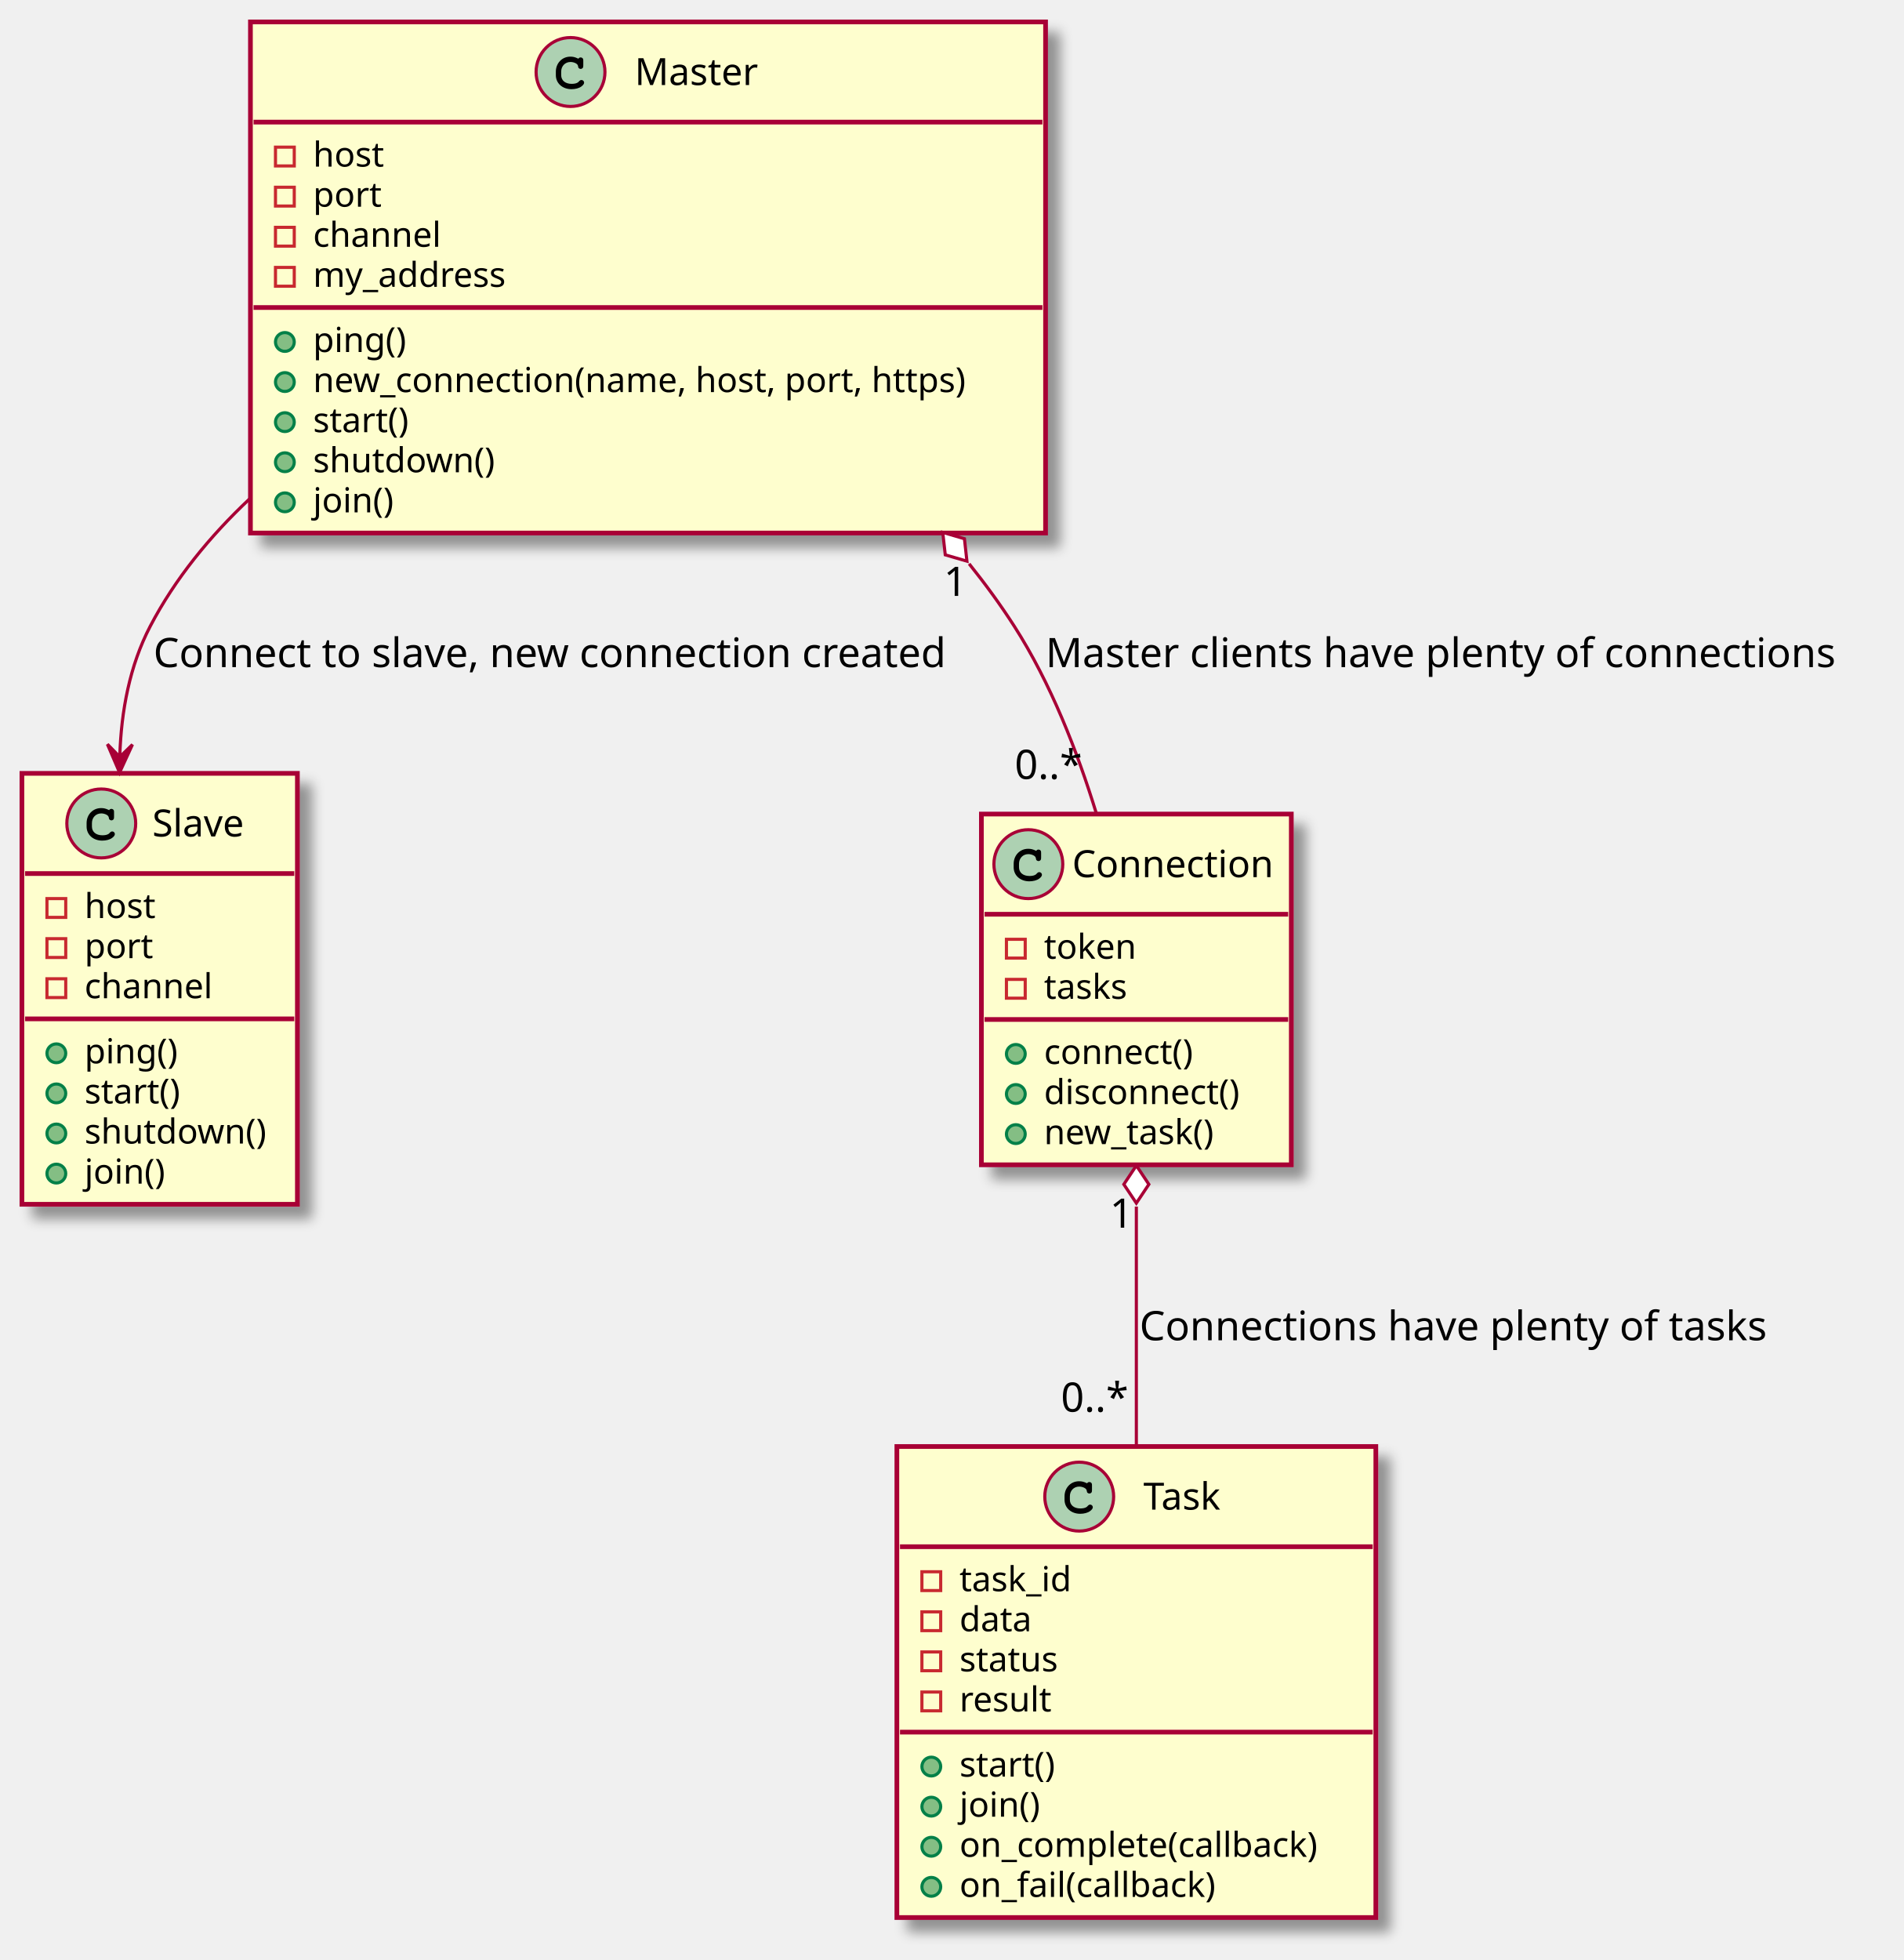
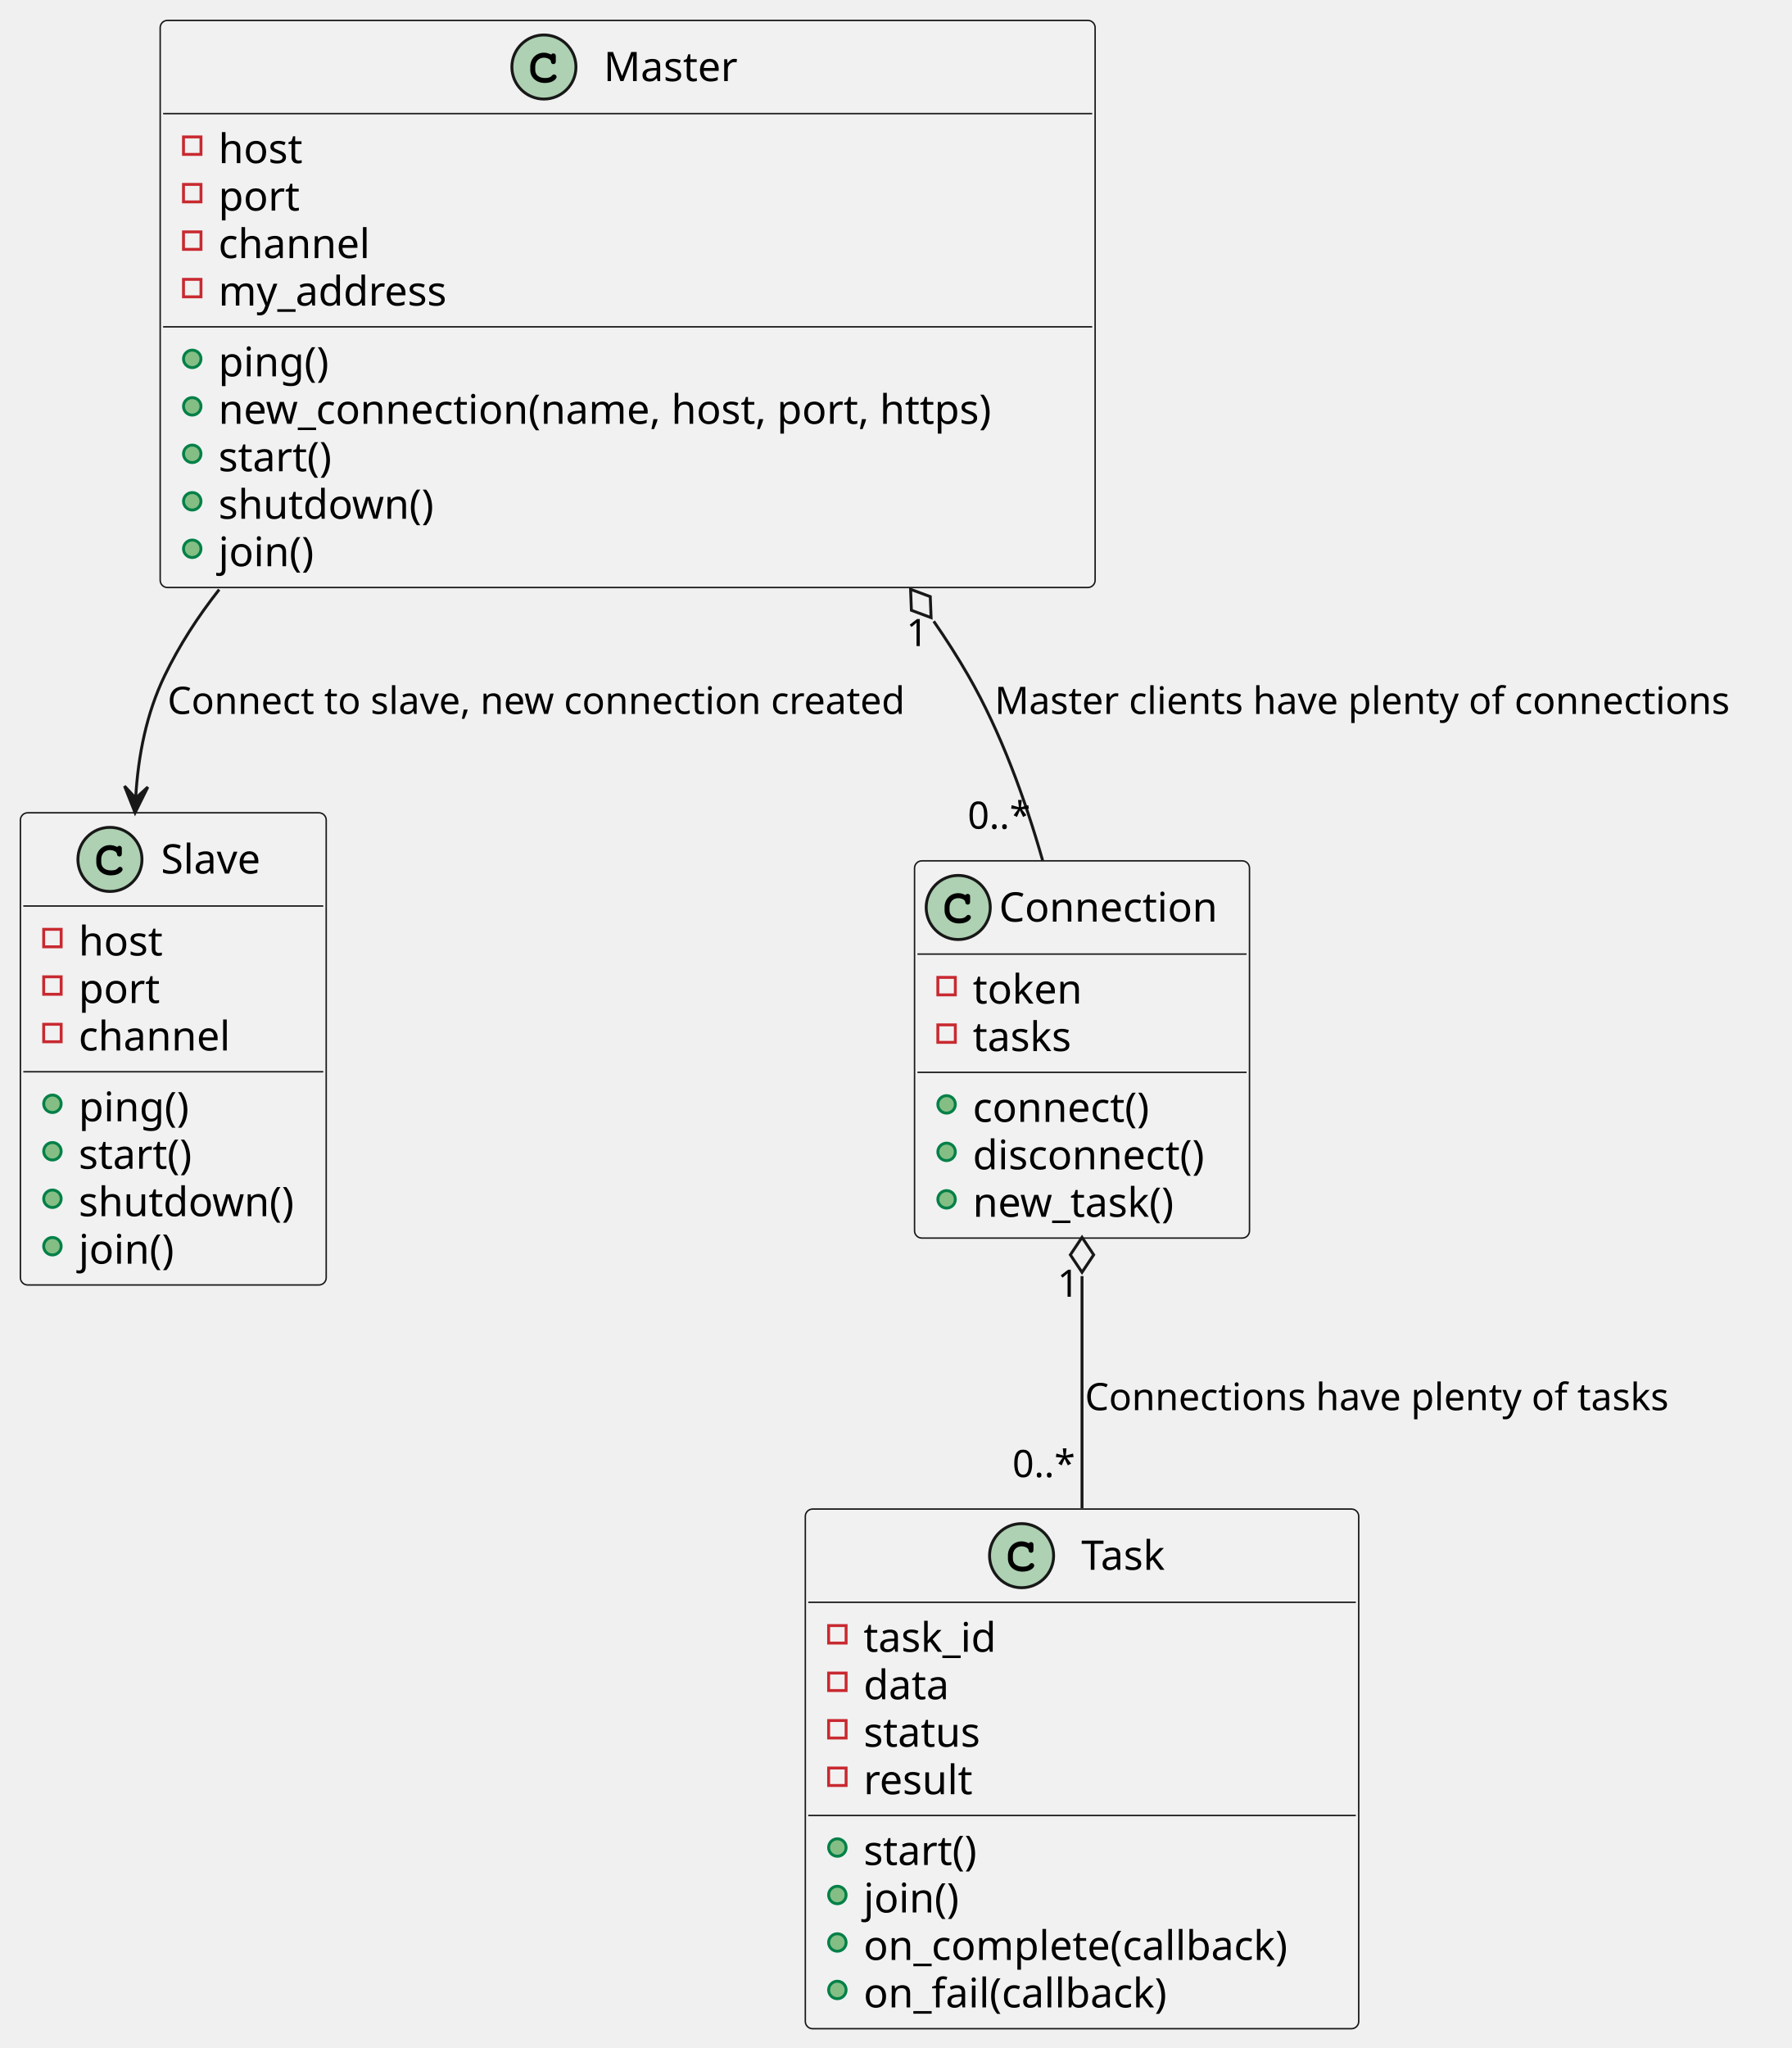
- <svg xmlns="http://www.w3.org/2000/svg" contentScriptType="application/ecmascript" contentStyleType="text/css" height="626px" preserveAspectRatio="none" style="width:608px;height:626px;background:#FFFFFF;" version="1.1" viewBox="0 0 608 626" width="608px" zoomAndPan="magnify">
-   <defs>
-     <filter height="300%" id="fe2xc3qa8xsju" width="300%" x="-1" y="-1">
-       <feGaussianBlur result="blurOut" stdDeviation="2.0" />
-       <feColorMatrix in="blurOut" result="blurOut2" type="matrix" values="0 0 0 0 0 0 0 0 0 0 0 0 0 0 0 0 0 0 .4 0" />
-       <feOffset dx="4.0" dy="4.0" in="blurOut2" result="blurOut3" />
-       <feBlend in="SourceGraphic" in2="blurOut3" mode="normal" />
-     </filter>
-   </defs>
+ <svg xmlns="http://www.w3.org/2000/svg" contentStyleType="text/css" height="703px" preserveAspectRatio="none" style="width:615px;height:703px;background:#FFFFFF;" version="1.1" viewBox="0 0 615 703" width="615px" zoomAndPan="magnify">
+   <defs />
  <g>
-     <rect codeLine="1" fill="#FEFECE" filter="url(#fe2xc3qa8xsju)" height="163.242" id="Master" style="stroke:#A80036;stroke-width:1.5;" width="254" x="80" y="7" />
-     <ellipse cx="182.25" cy="23" fill="#ADD1B2" rx="11" ry="11" style="stroke:#A80036;stroke-width:1.0;" />
-     <path d="M184.594,18.672 C183.656,18.234 183.062,18.094 182.188,18.094 C179.562,18.094 177.562,20.172 177.562,22.891 L177.562,24.016 C177.562,26.594 179.672,28.484 182.562,28.484 C183.781,28.484 184.938,28.188 185.688,27.641 C186.266,27.234 186.594,26.781 186.594,26.391 C186.594,25.938 186.203,25.547 185.734,25.547 C185.516,25.547 185.312,25.625 185.125,25.812 C184.672,26.297 184.672,26.297 184.484,26.391 C184.062,26.656 183.375,26.781 182.609,26.781 C180.562,26.781 179.266,25.688 179.266,23.984 L179.266,22.891 C179.266,21.109 180.516,19.797 182.25,19.797 C182.828,19.797 183.438,19.953 183.906,20.203 C184.391,20.484 184.562,20.703 184.656,21.109 C184.719,21.516 184.75,21.641 184.891,21.766 C185.031,21.906 185.266,22.016 185.484,22.016 C185.75,22.016 186.016,21.875 186.188,21.656 C186.297,21.5 186.328,21.312 186.328,20.891 L186.328,19.469 C186.328,19.031 186.312,18.906 186.219,18.75 C186.062,18.484 185.781,18.344 185.484,18.344 C185.188,18.344 184.984,18.438 184.766,18.75 L184.594,18.672 Z " fill="#000000" />
-     <text fill="#000000" font-family="sans-serif" font-size="12" lengthAdjust="spacing" textLength="41" x="202.75" y="27.154">Master</text>
-     <line style="stroke:#A80036;stroke-width:1.5;" x1="81" x2="333" y1="39" y2="39" />
-     <rect fill="none" height="6" style="stroke:#C82930;stroke-width:1.0;" width="6" x="88" y="47" />
-     <text fill="#000000" font-family="sans-serif" font-size="11" lengthAdjust="spacing" textLength="24" x="100" y="53.21">host</text>
-     <rect fill="none" height="6" style="stroke:#C82930;stroke-width:1.0;" width="6" x="88" y="59.805" />
-     <text fill="#000000" font-family="sans-serif" font-size="11" lengthAdjust="spacing" textLength="22" x="100" y="66.015">port</text>
-     <rect fill="none" height="6" style="stroke:#C82930;stroke-width:1.0;" width="6" x="88" y="72.609" />
-     <text fill="#000000" font-family="sans-serif" font-size="11" lengthAdjust="spacing" textLength="45" x="100" y="78.82">channel</text>
-     <rect fill="none" height="6" style="stroke:#C82930;stroke-width:1.0;" width="6" x="88" y="85.414" />
-     <text fill="#000000" font-family="sans-serif" font-size="11" lengthAdjust="spacing" textLength="69" x="100" y="91.624">my_address</text>
-     <line style="stroke:#A80036;stroke-width:1.5;" x1="81" x2="333" y1="98.219" y2="98.219" />
-     <ellipse cx="91" cy="109.219" fill="#84BE84" rx="3" ry="3" style="stroke:#038048;stroke-width:1.0;" />
-     <text fill="#000000" font-family="sans-serif" font-size="11" lengthAdjust="spacing" textLength="32" x="100" y="112.429">ping()</text>
-     <ellipse cx="91" cy="122.023" fill="#84BE84" rx="3" ry="3" style="stroke:#038048;stroke-width:1.0;" />
-     <text fill="#000000" font-family="sans-serif" font-size="11" lengthAdjust="spacing" textLength="228" x="100" y="125.234">new_connection(name, host, port, https)</text>
-     <ellipse cx="91" cy="134.828" fill="#84BE84" rx="3" ry="3" style="stroke:#038048;stroke-width:1.0;" />
-     <text fill="#000000" font-family="sans-serif" font-size="11" lengthAdjust="spacing" textLength="33" x="100" y="138.039">start()</text>
-     <ellipse cx="91" cy="147.633" fill="#84BE84" rx="3" ry="3" style="stroke:#038048;stroke-width:1.0;" />
-     <text fill="#000000" font-family="sans-serif" font-size="11" lengthAdjust="spacing" textLength="62" x="100" y="150.843">shutdown()</text>
-     <ellipse cx="91" cy="160.438" fill="#84BE84" rx="3" ry="3" style="stroke:#038048;stroke-width:1.0;" />
-     <text fill="#000000" font-family="sans-serif" font-size="11" lengthAdjust="spacing" textLength="28" x="100" y="163.648">join()</text>
-     <rect codeLine="15" fill="#FEFECE" filter="url(#fe2xc3qa8xsju)" height="137.633" id="Slave" style="stroke:#A80036;stroke-width:1.5;" width="88" x="7" y="247" />
-     <ellipse cx="32.35" cy="263" fill="#ADD1B2" rx="11" ry="11" style="stroke:#A80036;stroke-width:1.0;" />
-     <path d="M34.694,258.672 C33.756,258.234 33.163,258.094 32.288,258.094 C29.663,258.094 27.663,260.172 27.663,262.891 L27.663,264.016 C27.663,266.594 29.772,268.484 32.663,268.484 C33.881,268.484 35.038,268.188 35.788,267.641 C36.366,267.234 36.694,266.781 36.694,266.391 C36.694,265.938 36.303,265.547 35.834,265.547 C35.616,265.547 35.413,265.625 35.225,265.812 C34.772,266.297 34.772,266.297 34.584,266.391 C34.163,266.656 33.475,266.781 32.709,266.781 C30.663,266.781 29.366,265.688 29.366,263.984 L29.366,262.891 C29.366,261.109 30.616,259.797 32.35,259.797 C32.928,259.797 33.538,259.953 34.006,260.203 C34.491,260.484 34.663,260.703 34.756,261.109 C34.819,261.516 34.85,261.641 34.991,261.766 C35.131,261.906 35.366,262.016 35.584,262.016 C35.85,262.016 36.116,261.875 36.288,261.656 C36.397,261.5 36.428,261.312 36.428,260.891 L36.428,259.469 C36.428,259.031 36.413,258.906 36.319,258.75 C36.163,258.484 35.881,258.344 35.584,258.344 C35.288,258.344 35.084,258.438 34.866,258.75 L34.694,258.672 Z " fill="#000000" />
-     <text fill="#000000" font-family="sans-serif" font-size="12" lengthAdjust="spacing" textLength="33" x="48.65" y="267.154">Slave</text>
-     <line style="stroke:#A80036;stroke-width:1.5;" x1="8" x2="94" y1="279" y2="279" />
-     <rect fill="none" height="6" style="stroke:#C82930;stroke-width:1.0;" width="6" x="15" y="287" />
-     <text fill="#000000" font-family="sans-serif" font-size="11" lengthAdjust="spacing" textLength="24" x="27" y="293.21">host</text>
-     <rect fill="none" height="6" style="stroke:#C82930;stroke-width:1.0;" width="6" x="15" y="299.805" />
-     <text fill="#000000" font-family="sans-serif" font-size="11" lengthAdjust="spacing" textLength="22" x="27" y="306.015">port</text>
-     <rect fill="none" height="6" style="stroke:#C82930;stroke-width:1.0;" width="6" x="15" y="312.609" />
-     <text fill="#000000" font-family="sans-serif" font-size="11" lengthAdjust="spacing" textLength="45" x="27" y="318.82">channel</text>
-     <line style="stroke:#A80036;stroke-width:1.5;" x1="8" x2="94" y1="325.414" y2="325.414" />
-     <ellipse cx="18" cy="336.414" fill="#84BE84" rx="3" ry="3" style="stroke:#038048;stroke-width:1.0;" />
-     <text fill="#000000" font-family="sans-serif" font-size="11" lengthAdjust="spacing" textLength="32" x="27" y="339.625">ping()</text>
-     <ellipse cx="18" cy="349.219" fill="#84BE84" rx="3" ry="3" style="stroke:#038048;stroke-width:1.0;" />
-     <text fill="#000000" font-family="sans-serif" font-size="11" lengthAdjust="spacing" textLength="33" x="27" y="352.429">start()</text>
-     <ellipse cx="18" cy="362.023" fill="#84BE84" rx="3" ry="3" style="stroke:#038048;stroke-width:1.0;" />
-     <text fill="#000000" font-family="sans-serif" font-size="11" lengthAdjust="spacing" textLength="62" x="27" y="365.234">shutdown()</text>
-     <ellipse cx="18" cy="374.828" fill="#84BE84" rx="3" ry="3" style="stroke:#038048;stroke-width:1.0;" />
-     <text fill="#000000" font-family="sans-serif" font-size="11" lengthAdjust="spacing" textLength="28" x="27" y="378.039">join()</text>
-     <rect codeLine="25" fill="#FEFECE" filter="url(#fe2xc3qa8xsju)" height="112.023" id="Connection" style="stroke:#A80036;stroke-width:1.5;" width="99" x="313.5" y="260" />
-     <ellipse cx="328.5" cy="276" fill="#ADD1B2" rx="11" ry="11" style="stroke:#A80036;stroke-width:1.0;" />
-     <path d="M330.844,271.672 C329.906,271.234 329.312,271.094 328.438,271.094 C325.812,271.094 323.812,273.172 323.812,275.891 L323.812,277.016 C323.812,279.594 325.922,281.484 328.812,281.484 C330.031,281.484 331.188,281.188 331.938,280.641 C332.516,280.234 332.844,279.781 332.844,279.391 C332.844,278.938 332.453,278.547 331.984,278.547 C331.766,278.547 331.562,278.625 331.375,278.812 C330.922,279.297 330.922,279.297 330.734,279.391 C330.312,279.656 329.625,279.781 328.859,279.781 C326.812,279.781 325.516,278.688 325.516,276.984 L325.516,275.891 C325.516,274.109 326.766,272.797 328.5,272.797 C329.078,272.797 329.688,272.953 330.156,273.203 C330.641,273.484 330.812,273.703 330.906,274.109 C330.969,274.516 331,274.641 331.141,274.766 C331.281,274.906 331.516,275.016 331.734,275.016 C332,275.016 332.266,274.875 332.438,274.656 C332.547,274.5 332.578,274.312 332.578,273.891 L332.578,272.469 C332.578,272.031 332.562,271.906 332.469,271.75 C332.312,271.484 332.031,271.344 331.734,271.344 C331.438,271.344 331.234,271.438 331.016,271.75 L330.844,271.672 Z " fill="#000000" />
-     <text fill="#000000" font-family="sans-serif" font-size="12" lengthAdjust="spacing" textLength="67" x="342.5" y="280.154">Connection</text>
-     <line style="stroke:#A80036;stroke-width:1.5;" x1="314.5" x2="411.5" y1="292" y2="292" />
-     <rect fill="none" height="6" style="stroke:#C82930;stroke-width:1.0;" width="6" x="321.5" y="300" />
-     <text fill="#000000" font-family="sans-serif" font-size="11" lengthAdjust="spacing" textLength="32" x="333.5" y="306.21">token</text>
-     <rect fill="none" height="6" style="stroke:#C82930;stroke-width:1.0;" width="6" x="321.5" y="312.805" />
-     <text fill="#000000" font-family="sans-serif" font-size="11" lengthAdjust="spacing" textLength="29" x="333.5" y="319.015">tasks</text>
-     <line style="stroke:#A80036;stroke-width:1.5;" x1="314.5" x2="411.5" y1="325.609" y2="325.609" />
-     <ellipse cx="324.5" cy="336.609" fill="#84BE84" rx="3" ry="3" style="stroke:#038048;stroke-width:1.0;" />
-     <text fill="#000000" font-family="sans-serif" font-size="11" lengthAdjust="spacing" textLength="53" x="333.5" y="339.82">connect()</text>
-     <ellipse cx="324.5" cy="349.414" fill="#84BE84" rx="3" ry="3" style="stroke:#038048;stroke-width:1.0;" />
-     <text fill="#000000" font-family="sans-serif" font-size="11" lengthAdjust="spacing" textLength="69" x="333.5" y="352.625">disconnect()</text>
-     <ellipse cx="324.5" cy="362.219" fill="#84BE84" rx="3" ry="3" style="stroke:#038048;stroke-width:1.0;" />
-     <text fill="#000000" font-family="sans-serif" font-size="11" lengthAdjust="spacing" textLength="61" x="333.5" y="365.429">new_task()</text>
-     <rect codeLine="34" fill="#FEFECE" filter="url(#fe2xc3qa8xsju)" height="150.438" id="Task" style="stroke:#A80036;stroke-width:1.5;" width="153" x="286.5" y="462" />
-     <ellipse cx="344.75" cy="478" fill="#ADD1B2" rx="11" ry="11" style="stroke:#A80036;stroke-width:1.0;" />
-     <path d="M347.094,473.672 C346.156,473.234 345.562,473.094 344.688,473.094 C342.062,473.094 340.062,475.172 340.062,477.891 L340.062,479.016 C340.062,481.594 342.172,483.484 345.062,483.484 C346.281,483.484 347.438,483.188 348.188,482.641 C348.766,482.234 349.094,481.781 349.094,481.391 C349.094,480.938 348.703,480.547 348.234,480.547 C348.016,480.547 347.812,480.625 347.625,480.812 C347.172,481.297 347.172,481.297 346.984,481.391 C346.562,481.656 345.875,481.781 345.109,481.781 C343.062,481.781 341.766,480.688 341.766,478.984 L341.766,477.891 C341.766,476.109 343.016,474.797 344.75,474.797 C345.328,474.797 345.938,474.953 346.406,475.203 C346.891,475.484 347.062,475.703 347.156,476.109 C347.219,476.516 347.25,476.641 347.391,476.766 C347.531,476.906 347.766,477.016 347.984,477.016 C348.25,477.016 348.516,476.875 348.688,476.656 C348.797,476.5 348.828,476.312 348.828,475.891 L348.828,474.469 C348.828,474.031 348.812,473.906 348.719,473.75 C348.562,473.484 348.281,473.344 347.984,473.344 C347.688,473.344 347.484,473.438 347.266,473.75 L347.094,473.672 Z " fill="#000000" />
-     <text fill="#000000" font-family="sans-serif" font-size="12" lengthAdjust="spacing" textLength="28" x="365.25" y="482.154">Task</text>
-     <line style="stroke:#A80036;stroke-width:1.5;" x1="287.5" x2="438.5" y1="494" y2="494" />
-     <rect fill="none" height="6" style="stroke:#C82930;stroke-width:1.0;" width="6" x="294.5" y="502" />
-     <text fill="#000000" font-family="sans-serif" font-size="11" lengthAdjust="spacing" textLength="39" x="306.5" y="508.21">task_id</text>
-     <rect fill="none" height="6" style="stroke:#C82930;stroke-width:1.0;" width="6" x="294.5" y="514.805" />
-     <text fill="#000000" font-family="sans-serif" font-size="11" lengthAdjust="spacing" textLength="25" x="306.5" y="521.015">data</text>
-     <rect fill="none" height="6" style="stroke:#C82930;stroke-width:1.0;" width="6" x="294.5" y="527.609" />
-     <text fill="#000000" font-family="sans-serif" font-size="11" lengthAdjust="spacing" textLength="34" x="306.5" y="533.82">status</text>
-     <rect fill="none" height="6" style="stroke:#C82930;stroke-width:1.0;" width="6" x="294.5" y="540.414" />
-     <text fill="#000000" font-family="sans-serif" font-size="11" lengthAdjust="spacing" textLength="32" x="306.5" y="546.625">result</text>
-     <line style="stroke:#A80036;stroke-width:1.5;" x1="287.5" x2="438.5" y1="553.219" y2="553.219" />
-     <ellipse cx="297.5" cy="564.219" fill="#84BE84" rx="3" ry="3" style="stroke:#038048;stroke-width:1.0;" />
-     <text fill="#000000" font-family="sans-serif" font-size="11" lengthAdjust="spacing" textLength="33" x="306.5" y="567.429">start()</text>
-     <ellipse cx="297.5" cy="577.023" fill="#84BE84" rx="3" ry="3" style="stroke:#038048;stroke-width:1.0;" />
-     <text fill="#000000" font-family="sans-serif" font-size="11" lengthAdjust="spacing" textLength="28" x="306.5" y="580.234">join()</text>
-     <ellipse cx="297.5" cy="589.828" fill="#84BE84" rx="3" ry="3" style="stroke:#038048;stroke-width:1.0;" />
-     <text fill="#000000" font-family="sans-serif" font-size="11" lengthAdjust="spacing" textLength="127" x="306.5" y="593.039">on_complete(callback)</text>
-     <ellipse cx="297.5" cy="602.633" fill="#84BE84" rx="3" ry="3" style="stroke:#038048;stroke-width:1.0;" />
-     <text fill="#000000" font-family="sans-serif" font-size="11" lengthAdjust="spacing" textLength="90" x="306.5" y="605.843">on_fail(callback)</text>
-     <path codeLine="13" d="M79.697,159.363 C67.032,171.282 55.943,184.807 48,200 C41.407,212.611 38.716,227.11 38.267,241.47 " fill="none" id="Master-to-Slave" style="stroke:#A80036;stroke-width:1.0;" />
-     <polygon fill="#A80036" points="38.199,246.75,42.315,237.802,38.263,241.75,34.315,237.699,38.199,246.75" style="stroke:#A80036;stroke-width:1.0;" />
-     <text fill="#000000" font-family="sans-serif" font-size="13" lengthAdjust="spacing" textLength="270" x="49" y="213.067">Connect to slave, new connection created</text>
-     <path codeLine="32" d="M309.582,180.066 C314.781,186.546 319.643,193.21 324,200 C335.612,218.099 344.163,240.032 350.247,259.87 " fill="none" id="Master-backto-Connection" style="stroke:#A80036;stroke-width:1.0;" />
-     <polygon fill="#FFFFFF" points="301.161,170.042,301.958,177.209,308.881,179.229,308.083,172.062,301.161,170.042" style="stroke:#A80036;stroke-width:1.0;" />
-     <text fill="#000000" font-family="sans-serif" font-size="13" lengthAdjust="spacing" textLength="266" x="334" y="213.067">Master clients have plenty of connections</text>
-     <text fill="#000000" font-family="sans-serif" font-size="13" lengthAdjust="spacing" textLength="8" x="301.473" y="190.312">1</text>
-     <text fill="#000000" font-family="sans-serif" font-size="13" lengthAdjust="spacing" textLength="23" x="324.14" y="248.791">0..*</text>
-     <path codeLine="44" d="M363,385.372 C363,409.617 363,437.009 363,461.723 " fill="none" id="Connection-backto-Task" style="stroke:#A80036;stroke-width:1.0;" />
-     <polygon fill="#FFFFFF" points="363,372.263,359,378.263,363,384.263,367,378.263,363,372.263" style="stroke:#A80036;stroke-width:1.0;" />
-     <text fill="#000000" font-family="sans-serif" font-size="13" lengthAdjust="spacing" textLength="214" x="364" y="428.067">Connections have plenty of tasks</text>
-     <text fill="#000000" font-family="sans-serif" font-size="13" lengthAdjust="spacing" textLength="8" x="354.512" y="392.108">1</text>
-     <text fill="#000000" font-family="sans-serif" font-size="13" lengthAdjust="spacing" textLength="23" x="338.904" y="450.886">0..*</text>
+     <g id="elem_Master">
+       <rect codeLine="1" fill="#F1F1F1" height="194.672" id="Master" rx="2.5" ry="2.5" style="stroke:#181818;stroke-width:0.5;" width="321" x="55" y="7" />
+       <ellipse cx="186.75" cy="23" fill="#ADD1B2" rx="11" ry="11" style="stroke:#181818;stroke-width:1.0;" />
+       <path d="M189.094,18.672 C188.156,18.234 187.562,18.094 186.688,18.094 C184.062,18.094 182.062,20.172 182.062,22.891 L182.062,24.016 C182.062,26.594 184.172,28.484 187.062,28.484 C188.281,28.484 189.438,28.188 190.188,27.641 C190.766,27.234 191.094,26.781 191.094,26.391 C191.094,25.938 190.703,25.547 190.234,25.547 C190.016,25.547 189.812,25.625 189.625,25.812 C189.172,26.297 189.172,26.297 188.984,26.391 C188.562,26.656 187.875,26.781 187.109,26.781 C185.062,26.781 183.766,25.688 183.766,23.984 L183.766,22.891 C183.766,21.109 185.016,19.797 186.75,19.797 C187.328,19.797 187.938,19.953 188.406,20.203 C188.891,20.484 189.062,20.703 189.156,21.109 C189.219,21.516 189.25,21.641 189.391,21.766 C189.531,21.906 189.766,22.016 189.984,22.016 C190.25,22.016 190.516,21.875 190.688,21.656 C190.797,21.5 190.828,21.312 190.828,20.891 L190.828,19.469 C190.828,19.031 190.812,18.906 190.719,18.75 C190.562,18.484 190.281,18.344 189.984,18.344 C189.688,18.344 189.484,18.438 189.266,18.75 L189.094,18.672 Z " fill="#000000" />
+       <text fill="#000000" font-family="sans-serif" font-size="14" lengthAdjust="spacing" textLength="49" x="207.25" y="27.847">Master</text>
+       <line style="stroke:#181818;stroke-width:0.5;" x1="56" x2="375" y1="39" y2="39" />
+       <rect fill="none" height="6" style="stroke:#C82930;stroke-width:1.0;" width="6" x="63" y="47" />
+       <text fill="#000000" font-family="sans-serif" font-size="14" lengthAdjust="spacing" textLength="32" x="75" y="55.995">host</text>
+       <rect fill="none" height="6" style="stroke:#C82930;stroke-width:1.0;" width="6" x="63" y="63.297" />
+       <text fill="#000000" font-family="sans-serif" font-size="14" lengthAdjust="spacing" textLength="32" x="75" y="72.292">port</text>
+       <rect fill="none" height="6" style="stroke:#C82930;stroke-width:1.0;" width="6" x="63" y="79.594" />
+       <text fill="#000000" font-family="sans-serif" font-size="14" lengthAdjust="spacing" textLength="56" x="75" y="88.589">channel</text>
+       <rect fill="none" height="6" style="stroke:#C82930;stroke-width:1.0;" width="6" x="63" y="95.891" />
+       <text fill="#000000" font-family="sans-serif" font-size="14" lengthAdjust="spacing" textLength="84" x="75" y="104.886">my_address</text>
+       <line style="stroke:#181818;stroke-width:0.5;" x1="56" x2="375" y1="112.188" y2="112.188" />
+       <ellipse cx="66" cy="123.188" fill="#84BE84" rx="3" ry="3" style="stroke:#038048;stroke-width:1.0;" />
+       <text fill="#000000" font-family="sans-serif" font-size="14" lengthAdjust="spacing" textLength="42" x="75" y="129.183">ping()</text>
+       <ellipse cx="66" cy="139.484" fill="#84BE84" rx="3" ry="3" style="stroke:#038048;stroke-width:1.0;" />
+       <text fill="#000000" font-family="sans-serif" font-size="14" lengthAdjust="spacing" textLength="295" x="75" y="145.48">new_connection(name, host, port, https)</text>
+       <ellipse cx="66" cy="155.781" fill="#84BE84" rx="3" ry="3" style="stroke:#038048;stroke-width:1.0;" />
+       <text fill="#000000" font-family="sans-serif" font-size="14" lengthAdjust="spacing" textLength="45" x="75" y="161.776">start()</text>
+       <ellipse cx="66" cy="172.078" fill="#84BE84" rx="3" ry="3" style="stroke:#038048;stroke-width:1.0;" />
+       <text fill="#000000" font-family="sans-serif" font-size="14" lengthAdjust="spacing" textLength="79" x="75" y="178.073">shutdown()</text>
+       <ellipse cx="66" cy="188.375" fill="#84BE84" rx="3" ry="3" style="stroke:#038048;stroke-width:1.0;" />
+       <text fill="#000000" font-family="sans-serif" font-size="14" lengthAdjust="spacing" textLength="36" x="75" y="194.37">join()</text>
+     </g>
+     <g id="elem_Slave">
+       <rect codeLine="15" fill="#F1F1F1" height="162.078" id="Slave" rx="2.5" ry="2.5" style="stroke:#181818;stroke-width:0.5;" width="105" x="7" y="279" />
+       <ellipse cx="37.75" cy="295" fill="#ADD1B2" rx="11" ry="11" style="stroke:#181818;stroke-width:1.0;" />
+       <path d="M40.094,290.672 C39.156,290.234 38.562,290.094 37.688,290.094 C35.062,290.094 33.062,292.172 33.062,294.891 L33.062,296.016 C33.062,298.594 35.172,300.484 38.062,300.484 C39.281,300.484 40.438,300.188 41.188,299.641 C41.766,299.234 42.094,298.781 42.094,298.391 C42.094,297.938 41.703,297.547 41.234,297.547 C41.016,297.547 40.812,297.625 40.625,297.812 C40.172,298.297 40.172,298.297 39.984,298.391 C39.562,298.656 38.875,298.781 38.109,298.781 C36.062,298.781 34.766,297.688 34.766,295.984 L34.766,294.891 C34.766,293.109 36.016,291.797 37.75,291.797 C38.328,291.797 38.938,291.953 39.406,292.203 C39.891,292.484 40.062,292.703 40.156,293.109 C40.219,293.516 40.25,293.641 40.391,293.766 C40.531,293.906 40.766,294.016 40.984,294.016 C41.25,294.016 41.516,293.875 41.688,293.656 C41.797,293.5 41.828,293.312 41.828,292.891 L41.828,291.469 C41.828,291.031 41.812,290.906 41.719,290.75 C41.562,290.484 41.281,290.344 40.984,290.344 C40.688,290.344 40.484,290.438 40.266,290.75 L40.094,290.672 Z " fill="#000000" />
+       <text fill="#000000" font-family="sans-serif" font-size="14" lengthAdjust="spacing" textLength="38" x="55.25" y="299.847">Slave</text>
+       <line style="stroke:#181818;stroke-width:0.5;" x1="8" x2="111" y1="311" y2="311" />
+       <rect fill="none" height="6" style="stroke:#C82930;stroke-width:1.0;" width="6" x="15" y="319" />
+       <text fill="#000000" font-family="sans-serif" font-size="14" lengthAdjust="spacing" textLength="32" x="27" y="327.995">host</text>
+       <rect fill="none" height="6" style="stroke:#C82930;stroke-width:1.0;" width="6" x="15" y="335.297" />
+       <text fill="#000000" font-family="sans-serif" font-size="14" lengthAdjust="spacing" textLength="32" x="27" y="344.292">port</text>
+       <rect fill="none" height="6" style="stroke:#C82930;stroke-width:1.0;" width="6" x="15" y="351.594" />
+       <text fill="#000000" font-family="sans-serif" font-size="14" lengthAdjust="spacing" textLength="56" x="27" y="360.589">channel</text>
+       <line style="stroke:#181818;stroke-width:0.5;" x1="8" x2="111" y1="367.891" y2="367.891" />
+       <ellipse cx="18" cy="378.891" fill="#84BE84" rx="3" ry="3" style="stroke:#038048;stroke-width:1.0;" />
+       <text fill="#000000" font-family="sans-serif" font-size="14" lengthAdjust="spacing" textLength="42" x="27" y="384.886">ping()</text>
+       <ellipse cx="18" cy="395.188" fill="#84BE84" rx="3" ry="3" style="stroke:#038048;stroke-width:1.0;" />
+       <text fill="#000000" font-family="sans-serif" font-size="14" lengthAdjust="spacing" textLength="45" x="27" y="401.183">start()</text>
+       <ellipse cx="18" cy="411.484" fill="#84BE84" rx="3" ry="3" style="stroke:#038048;stroke-width:1.0;" />
+       <text fill="#000000" font-family="sans-serif" font-size="14" lengthAdjust="spacing" textLength="79" x="27" y="417.479">shutdown()</text>
+       <ellipse cx="18" cy="427.781" fill="#84BE84" rx="3" ry="3" style="stroke:#038048;stroke-width:1.0;" />
+       <text fill="#000000" font-family="sans-serif" font-size="14" lengthAdjust="spacing" textLength="36" x="27" y="433.776">join()</text>
+     </g>
+     <g id="elem_Connection">
+       <rect codeLine="25" fill="#F1F1F1" height="129.484" id="Connection" rx="2.5" ry="2.5" style="stroke:#181818;stroke-width:0.5;" width="115" x="314" y="295.5" />
+       <ellipse cx="329" cy="311.5" fill="#ADD1B2" rx="11" ry="11" style="stroke:#181818;stroke-width:1.0;" />
+       <path d="M331.344,307.172 C330.406,306.734 329.812,306.594 328.938,306.594 C326.312,306.594 324.312,308.672 324.312,311.391 L324.312,312.516 C324.312,315.094 326.422,316.984 329.312,316.984 C330.531,316.984 331.688,316.688 332.438,316.141 C333.016,315.734 333.344,315.281 333.344,314.891 C333.344,314.438 332.953,314.047 332.484,314.047 C332.266,314.047 332.062,314.125 331.875,314.312 C331.422,314.797 331.422,314.797 331.234,314.891 C330.812,315.156 330.125,315.281 329.359,315.281 C327.312,315.281 326.016,314.188 326.016,312.484 L326.016,311.391 C326.016,309.609 327.266,308.297 329,308.297 C329.578,308.297 330.188,308.453 330.656,308.703 C331.141,308.984 331.312,309.203 331.406,309.609 C331.469,310.016 331.5,310.141 331.641,310.266 C331.781,310.406 332.016,310.516 332.234,310.516 C332.5,310.516 332.766,310.375 332.938,310.156 C333.047,310 333.078,309.812 333.078,309.391 L333.078,307.969 C333.078,307.531 333.062,307.406 332.969,307.25 C332.812,306.984 332.531,306.844 332.234,306.844 C331.938,306.844 331.734,306.938 331.516,307.25 L331.344,307.172 Z " fill="#000000" />
+       <text fill="#000000" font-family="sans-serif" font-size="14" lengthAdjust="spacing" textLength="83" x="343" y="316.347">Connection</text>
+       <line style="stroke:#181818;stroke-width:0.5;" x1="315" x2="428" y1="327.5" y2="327.5" />
+       <rect fill="none" height="6" style="stroke:#C82930;stroke-width:1.0;" width="6" x="322" y="335.5" />
+       <text fill="#000000" font-family="sans-serif" font-size="14" lengthAdjust="spacing" textLength="43" x="334" y="344.495">token</text>
+       <rect fill="none" height="6" style="stroke:#C82930;stroke-width:1.0;" width="6" x="322" y="351.797" />
+       <text fill="#000000" font-family="sans-serif" font-size="14" lengthAdjust="spacing" textLength="38" x="334" y="360.792">tasks</text>
+       <line style="stroke:#181818;stroke-width:0.5;" x1="315" x2="428" y1="368.094" y2="368.094" />
+       <ellipse cx="325" cy="379.094" fill="#84BE84" rx="3" ry="3" style="stroke:#038048;stroke-width:1.0;" />
+       <text fill="#000000" font-family="sans-serif" font-size="14" lengthAdjust="spacing" textLength="69" x="334" y="385.089">connect()</text>
+       <ellipse cx="325" cy="395.391" fill="#84BE84" rx="3" ry="3" style="stroke:#038048;stroke-width:1.0;" />
+       <text fill="#000000" font-family="sans-serif" font-size="14" lengthAdjust="spacing" textLength="89" x="334" y="401.386">disconnect()</text>
+       <ellipse cx="325" cy="411.688" fill="#84BE84" rx="3" ry="3" style="stroke:#038048;stroke-width:1.0;" />
+       <text fill="#000000" font-family="sans-serif" font-size="14" lengthAdjust="spacing" textLength="77" x="334" y="417.683">new_task()</text>
+     </g>
+     <g id="elem_Task">
+       <rect codeLine="34" fill="#F1F1F1" height="178.375" id="Task" rx="2.5" ry="2.5" style="stroke:#181818;stroke-width:0.5;" width="190" x="276.5" y="518" />
+       <ellipse cx="350.75" cy="534" fill="#ADD1B2" rx="11" ry="11" style="stroke:#181818;stroke-width:1.0;" />
+       <path d="M353.094,529.672 C352.156,529.234 351.562,529.094 350.688,529.094 C348.062,529.094 346.062,531.172 346.062,533.891 L346.062,535.016 C346.062,537.594 348.172,539.484 351.062,539.484 C352.281,539.484 353.438,539.188 354.188,538.641 C354.766,538.234 355.094,537.781 355.094,537.391 C355.094,536.938 354.703,536.547 354.234,536.547 C354.016,536.547 353.812,536.625 353.625,536.812 C353.172,537.297 353.172,537.297 352.984,537.391 C352.562,537.656 351.875,537.781 351.109,537.781 C349.062,537.781 347.766,536.688 347.766,534.984 L347.766,533.891 C347.766,532.109 349.016,530.797 350.75,530.797 C351.328,530.797 351.938,530.953 352.406,531.203 C352.891,531.484 353.062,531.703 353.156,532.109 C353.219,532.516 353.25,532.641 353.391,532.766 C353.531,532.906 353.766,533.016 353.984,533.016 C354.25,533.016 354.516,532.875 354.688,532.656 C354.797,532.5 354.828,532.312 354.828,531.891 L354.828,530.469 C354.828,530.031 354.812,529.906 354.719,529.75 C354.562,529.484 354.281,529.344 353.984,529.344 C353.688,529.344 353.484,529.438 353.266,529.75 L353.094,529.672 Z " fill="#000000" />
+       <text fill="#000000" font-family="sans-serif" font-size="14" lengthAdjust="spacing" textLength="33" x="371.25" y="538.847">Task</text>
+       <line style="stroke:#181818;stroke-width:0.5;" x1="277.5" x2="465.5" y1="550" y2="550" />
+       <rect fill="none" height="6" style="stroke:#C82930;stroke-width:1.0;" width="6" x="284.5" y="558" />
+       <text fill="#000000" font-family="sans-serif" font-size="14" lengthAdjust="spacing" textLength="51" x="296.5" y="566.995">task_id</text>
+       <rect fill="none" height="6" style="stroke:#C82930;stroke-width:1.0;" width="6" x="284.5" y="574.297" />
+       <text fill="#000000" font-family="sans-serif" font-size="14" lengthAdjust="spacing" textLength="32" x="296.5" y="583.292">data</text>
+       <rect fill="none" height="6" style="stroke:#C82930;stroke-width:1.0;" width="6" x="284.5" y="590.594" />
+       <text fill="#000000" font-family="sans-serif" font-size="14" lengthAdjust="spacing" textLength="44" x="296.5" y="599.589">status</text>
+       <rect fill="none" height="6" style="stroke:#C82930;stroke-width:1.0;" width="6" x="284.5" y="606.891" />
+       <text fill="#000000" font-family="sans-serif" font-size="14" lengthAdjust="spacing" textLength="41" x="296.5" y="615.886">result</text>
+       <line style="stroke:#181818;stroke-width:0.5;" x1="277.5" x2="465.5" y1="623.188" y2="623.188" />
+       <ellipse cx="287.5" cy="634.188" fill="#84BE84" rx="3" ry="3" style="stroke:#038048;stroke-width:1.0;" />
+       <text fill="#000000" font-family="sans-serif" font-size="14" lengthAdjust="spacing" textLength="45" x="296.5" y="640.183">start()</text>
+       <ellipse cx="287.5" cy="650.484" fill="#84BE84" rx="3" ry="3" style="stroke:#038048;stroke-width:1.0;" />
+       <text fill="#000000" font-family="sans-serif" font-size="14" lengthAdjust="spacing" textLength="36" x="296.5" y="656.48">join()</text>
+       <ellipse cx="287.5" cy="666.781" fill="#84BE84" rx="3" ry="3" style="stroke:#038048;stroke-width:1.0;" />
+       <text fill="#000000" font-family="sans-serif" font-size="14" lengthAdjust="spacing" textLength="164" x="296.5" y="672.776">on_complete(callback)</text>
+       <ellipse cx="287.5" cy="683.078" fill="#84BE84" rx="3" ry="3" style="stroke:#038048;stroke-width:1.0;" />
+       <text fill="#000000" font-family="sans-serif" font-size="14" lengthAdjust="spacing" textLength="116" x="296.5" y="689.073">on_fail(callback)</text>
+     </g>
+     <g id="link_Master_Slave">
+       <path codeLine="13" d="M75.256,202.368 C67.952,211.631 61.557,221.515 56.5,232 C50.314,244.827 47.439,259.263 46.599,273.68 " fill="none" id="Master-to-Slave" style="stroke:#181818;stroke-width:1.0;" />
+       <polygon fill="#181818" points="46.379,278.988,50.748,270.161,46.586,273.992,42.755,269.83,46.379,278.988" style="stroke:#181818;stroke-width:1.0;" />
+       <text fill="#000000" font-family="sans-serif" font-size="13" lengthAdjust="spacing" textLength="270" x="57.5" y="245.067">Connect to slave, new connection created</text>
+     </g>
+     <g id="link_Master_Connection">
+       <path codeLine="32" d="M320.588,213.256 C324.858,219.417 328.863,225.68 332.5,232 C343.659,251.391 351.961,274.321 357.968,295.324 " fill="none" id="Master-backto-Connection" style="stroke:#181818;stroke-width:1.0;" />
+       <polygon fill="none" points="312.638,202.289,312.921,209.495,319.681,212.005,319.398,204.799,312.638,202.289" style="stroke:#181818;stroke-width:1.0;" />
+       <text fill="#000000" font-family="sans-serif" font-size="13" lengthAdjust="spacing" textLength="266" x="341.5" y="245.067">Master clients have plenty of connections</text>
+       <text fill="#000000" font-family="sans-serif" font-size="13" lengthAdjust="spacing" textLength="8" x="311.187" y="221.775">1</text>
+       <text fill="#000000" font-family="sans-serif" font-size="13" lengthAdjust="spacing" textLength="23" x="332.23" y="284.477">0..*</text>
+     </g>
+     <g id="link_Connection_Task">
+       <path codeLine="44" d="M371.5,438.044 C371.5,463.333 371.5,491.633 371.5,517.69 " fill="none" id="Connection-backto-Task" style="stroke:#181818;stroke-width:1.0;" />
+       <polygon fill="none" points="371.5,424.731,367.5,430.731,371.5,436.731,375.5,430.731,371.5,424.731" style="stroke:#181818;stroke-width:1.0;" />
+       <text fill="#000000" font-family="sans-serif" font-size="13" lengthAdjust="spacing" textLength="214" x="372.5" y="484.067">Connections have plenty of tasks</text>
+       <text fill="#000000" font-family="sans-serif" font-size="13" lengthAdjust="spacing" textLength="8" x="363.038" y="445.129">1</text>
+       <text fill="#000000" font-family="sans-serif" font-size="13" lengthAdjust="spacing" textLength="23" x="347.584" y="507.033">0..*</text>
+     </g>
  </g>
</svg>
